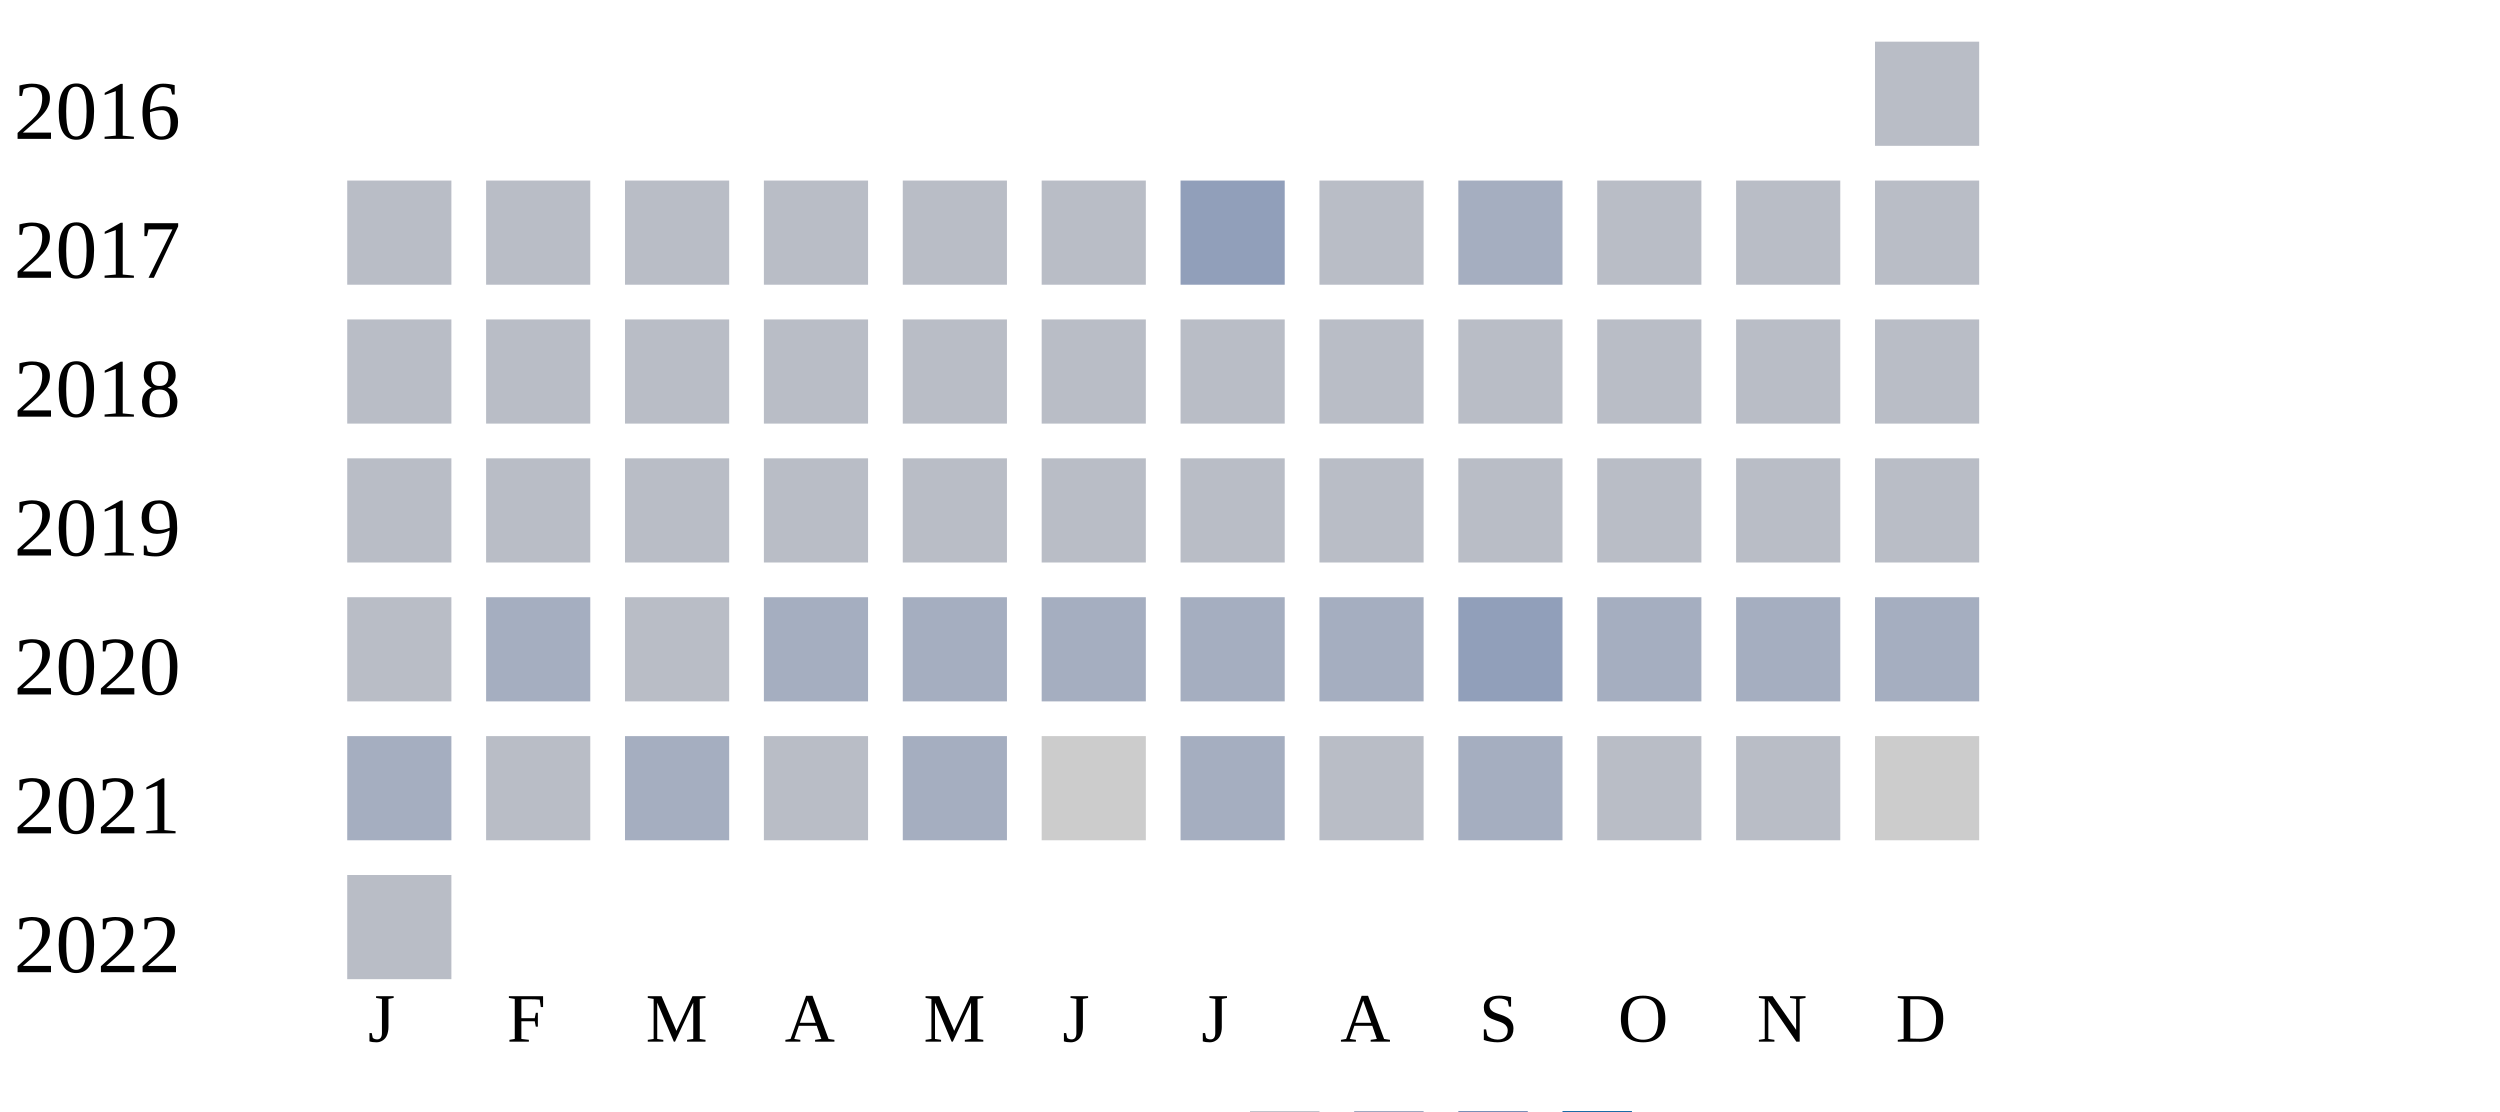
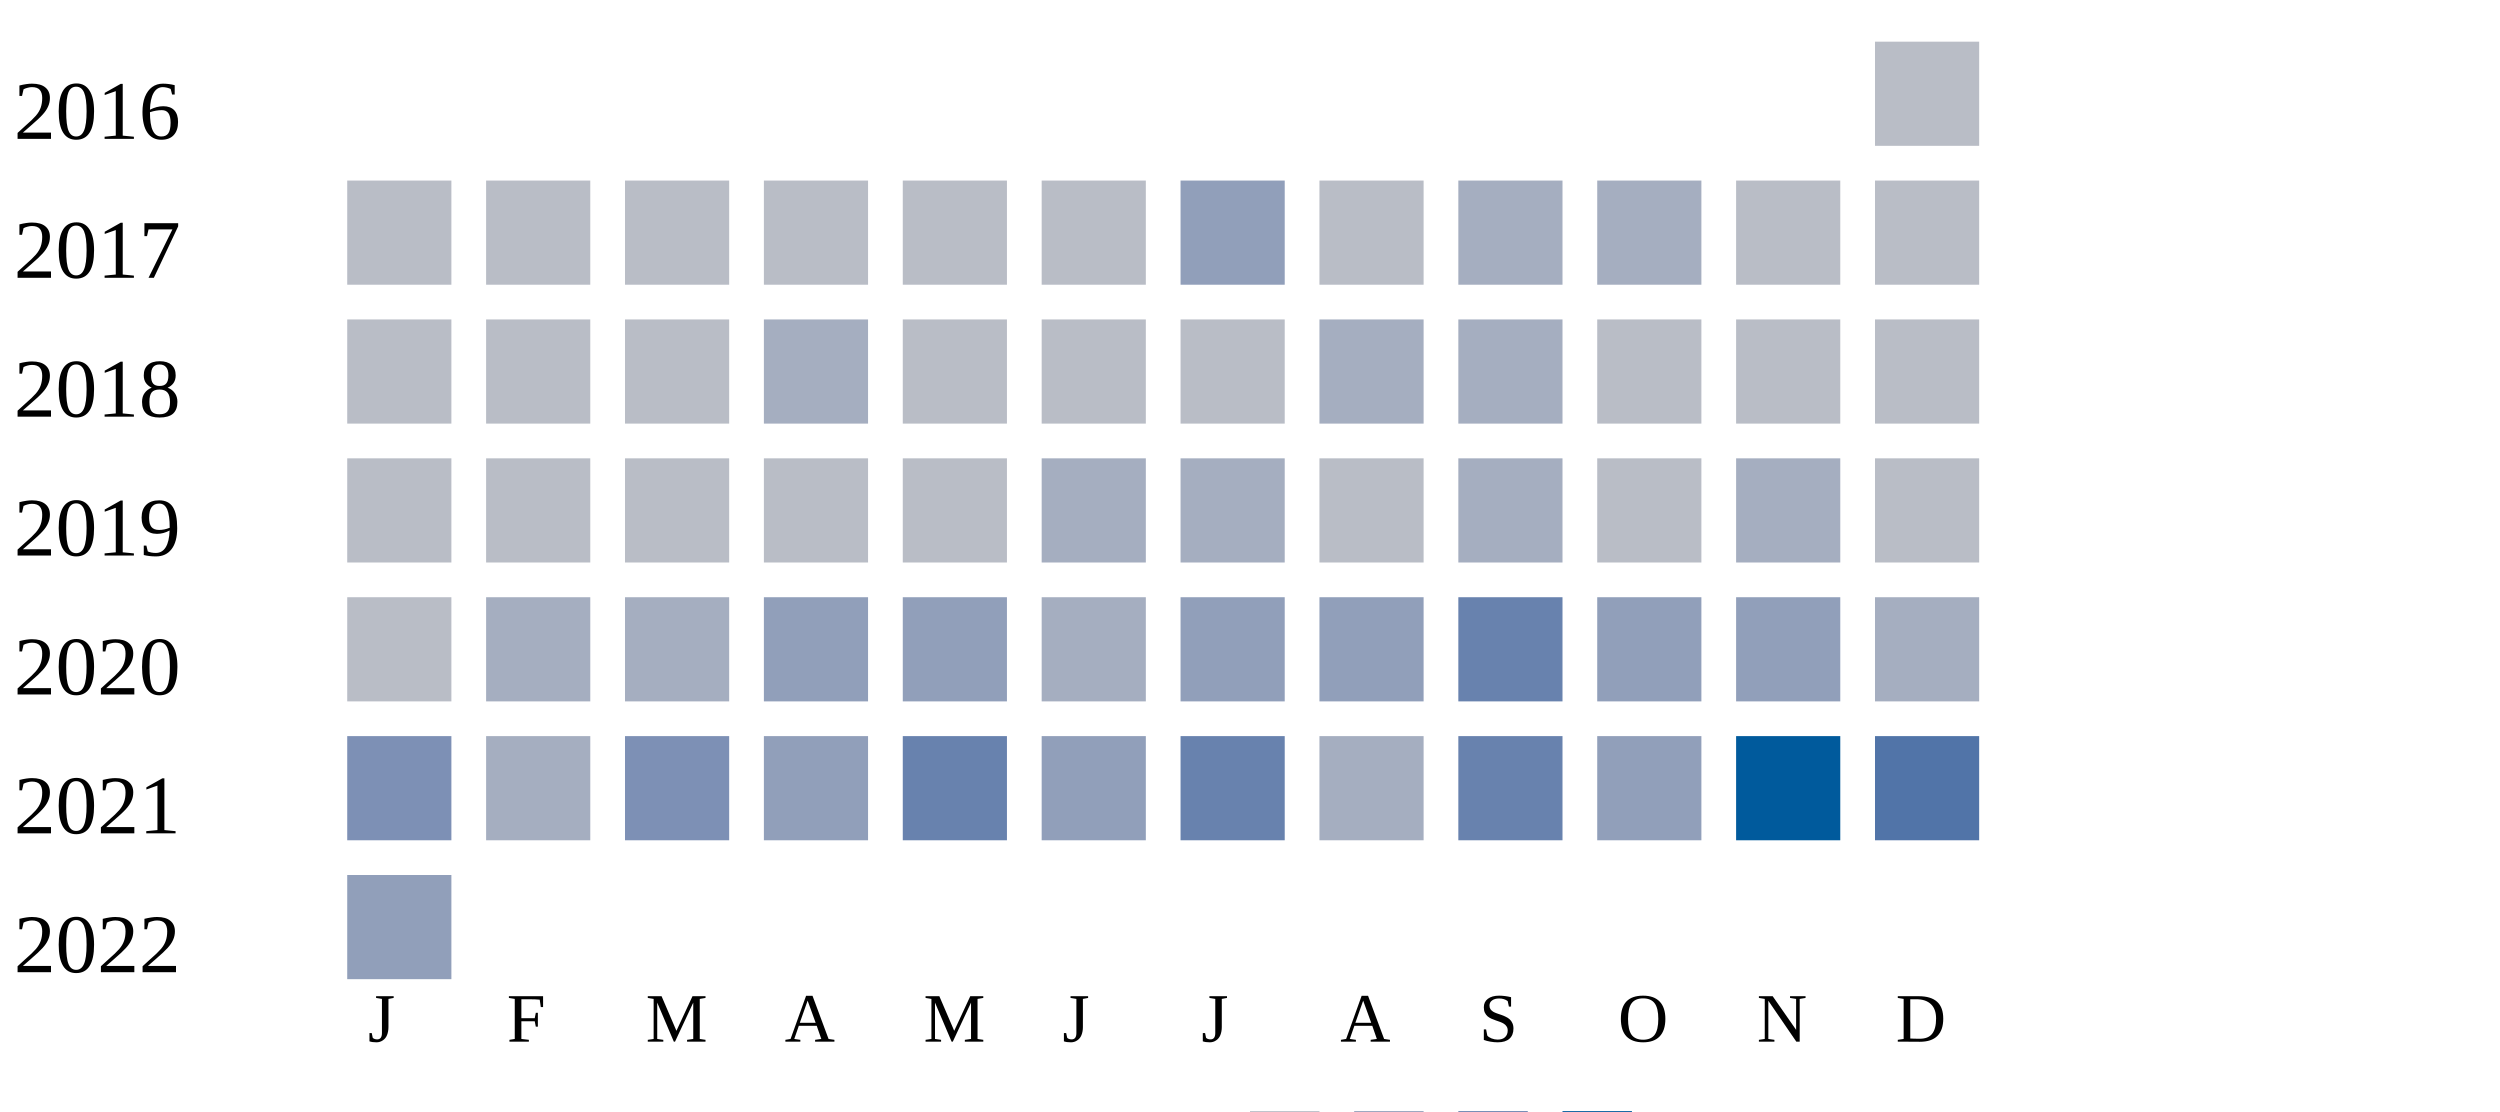
<svg xmlns="http://www.w3.org/2000/svg" width="360" height="160">
  <g transform="translate(0 0)">
    <text x="2" y="20">2016</text>
    <rect x="270" y="6" width="15" height="15" fill="#b9bdc6" />
  </g>
  <g transform="translate(0 20)">
    <text x="2" y="20">2017</text>
    <rect x="50" y="6" width="15" height="15" fill="#b9bdc6" />
    <rect x="70" y="6" width="15" height="15" fill="#b9bdc6" />
    <rect x="90" y="6" width="15" height="15" fill="#b9bdc6" />
    <rect x="110" y="6" width="15" height="15" fill="#b9bdc6" />
    <rect x="130" y="6" width="15" height="15" fill="#b9bdc6" />
    <rect x="150" y="6" width="15" height="15" fill="#b9bdc6" />
    <rect x="170" y="6" width="15" height="15" fill="#919fba" />
    <rect x="190" y="6" width="15" height="15" fill="#b9bdc6" />
    <rect x="210" y="6" width="15" height="15" fill="#a5aec0" />
-     <rect x="230" y="6" width="15" height="15" fill="#b9bdc6" />
+     <rect x="230" y="6" width="15" height="15" fill="#a5aec0" />
    <rect x="250" y="6" width="15" height="15" fill="#b9bdc6" />
    <rect x="270" y="6" width="15" height="15" fill="#b9bdc6" />
  </g>
  <g transform="translate(0 40)">
    <text x="2" y="20">2018</text>
    <rect x="50" y="6" width="15" height="15" fill="#b9bdc6" />
    <rect x="70" y="6" width="15" height="15" fill="#b9bdc6" />
    <rect x="90" y="6" width="15" height="15" fill="#b9bdc6" />
-     <rect x="110" y="6" width="15" height="15" fill="#b9bdc6" />
+     <rect x="110" y="6" width="15" height="15" fill="#a5aec0" />
    <rect x="130" y="6" width="15" height="15" fill="#b9bdc6" />
    <rect x="150" y="6" width="15" height="15" fill="#b9bdc6" />
    <rect x="170" y="6" width="15" height="15" fill="#b9bdc6" />
-     <rect x="190" y="6" width="15" height="15" fill="#b9bdc6" />
-     <rect x="210" y="6" width="15" height="15" fill="#b9bdc6" />
+     <rect x="190" y="6" width="15" height="15" fill="#a5aec0" />
+     <rect x="210" y="6" width="15" height="15" fill="#a5aec0" />
    <rect x="230" y="6" width="15" height="15" fill="#b9bdc6" />
    <rect x="250" y="6" width="15" height="15" fill="#b9bdc6" />
    <rect x="270" y="6" width="15" height="15" fill="#b9bdc6" />
  </g>
  <g transform="translate(0 60)">
    <text x="2" y="20">2019</text>
    <rect x="50" y="6" width="15" height="15" fill="#b9bdc6" />
    <rect x="70" y="6" width="15" height="15" fill="#b9bdc6" />
    <rect x="90" y="6" width="15" height="15" fill="#b9bdc6" />
    <rect x="110" y="6" width="15" height="15" fill="#b9bdc6" />
    <rect x="130" y="6" width="15" height="15" fill="#b9bdc6" />
-     <rect x="150" y="6" width="15" height="15" fill="#b9bdc6" />
-     <rect x="170" y="6" width="15" height="15" fill="#b9bdc6" />
+     <rect x="150" y="6" width="15" height="15" fill="#a5aec0" />
+     <rect x="170" y="6" width="15" height="15" fill="#a5aec0" />
    <rect x="190" y="6" width="15" height="15" fill="#b9bdc6" />
-     <rect x="210" y="6" width="15" height="15" fill="#b9bdc6" />
+     <rect x="210" y="6" width="15" height="15" fill="#a5aec0" />
    <rect x="230" y="6" width="15" height="15" fill="#b9bdc6" />
-     <rect x="250" y="6" width="15" height="15" fill="#b9bdc6" />
+     <rect x="250" y="6" width="15" height="15" fill="#a5aec0" />
    <rect x="270" y="6" width="15" height="15" fill="#b9bdc6" />
  </g>
  <g transform="translate(0 80)">
    <text x="2" y="20">2020</text>
    <rect x="50" y="6" width="15" height="15" fill="#b9bdc6" />
    <rect x="70" y="6" width="15" height="15" fill="#a5aec0" />
-     <rect x="90" y="6" width="15" height="15" fill="#b9bdc6" />
-     <rect x="110" y="6" width="15" height="15" fill="#a5aec0" />
-     <rect x="130" y="6" width="15" height="15" fill="#a5aec0" />
+     <rect x="90" y="6" width="15" height="15" fill="#a5aec0" />
+     <rect x="110" y="6" width="15" height="15" fill="#919fba" />
+     <rect x="130" y="6" width="15" height="15" fill="#919fba" />
    <rect x="150" y="6" width="15" height="15" fill="#a5aec0" />
-     <rect x="170" y="6" width="15" height="15" fill="#a5aec0" />
-     <rect x="190" y="6" width="15" height="15" fill="#a5aec0" />
-     <rect x="210" y="6" width="15" height="15" fill="#919fba" />
-     <rect x="230" y="6" width="15" height="15" fill="#a5aec0" />
-     <rect x="250" y="6" width="15" height="15" fill="#a5aec0" />
+     <rect x="170" y="6" width="15" height="15" fill="#919fba" />
+     <rect x="190" y="6" width="15" height="15" fill="#919fba" />
+     <rect x="210" y="6" width="15" height="15" fill="#6882ae" />
+     <rect x="230" y="6" width="15" height="15" fill="#919fba" />
+     <rect x="250" y="6" width="15" height="15" fill="#919fba" />
    <rect x="270" y="6" width="15" height="15" fill="#a5aec0" />
  </g>
  <g transform="translate(0 100)">
    <text x="2" y="20">2021</text>
-     <rect x="50" y="6" width="15" height="15" fill="#a5aec0" />
-     <rect x="70" y="6" width="15" height="15" fill="#b9bdc6" />
-     <rect x="90" y="6" width="15" height="15" fill="#a5aec0" />
-     <rect x="110" y="6" width="15" height="15" fill="#b9bdc6" />
-     <rect x="130" y="6" width="15" height="15" fill="#a5aec0" />
-     <rect x="150" y="6" width="15" height="15" fill="#cccccc" />
-     <rect x="170" y="6" width="15" height="15" fill="#a5aec0" />
-     <rect x="190" y="6" width="15" height="15" fill="#b9bdc6" />
-     <rect x="210" y="6" width="15" height="15" fill="#a5aec0" />
-     <rect x="230" y="6" width="15" height="15" fill="#b9bdc6" />
-     <rect x="250" y="6" width="15" height="15" fill="#b9bdc6" />
-     <rect x="270" y="6" width="15" height="15" fill="#cccccc" />
+     <rect x="50" y="6" width="15" height="15" fill="#7d90b5" />
+     <rect x="70" y="6" width="15" height="15" fill="#a5aec0" />
+     <rect x="90" y="6" width="15" height="15" fill="#7d90b5" />
+     <rect x="110" y="6" width="15" height="15" fill="#919fba" />
+     <rect x="130" y="6" width="15" height="15" fill="#6882ae" />
+     <rect x="150" y="6" width="15" height="15" fill="#919fba" />
+     <rect x="170" y="6" width="15" height="15" fill="#6882ae" />
+     <rect x="190" y="6" width="15" height="15" fill="#a5aec0" />
+     <rect x="210" y="6" width="15" height="15" fill="#6882ae" />
+     <rect x="230" y="6" width="15" height="15" fill="#919fba" />
+     <rect x="250" y="6" width="15" height="15" fill="#005a9c" />
+     <rect x="270" y="6" width="15" height="15" fill="#5174a8" />
  </g>
  <g transform="translate(0 120)">
    <text x="2" y="20">2022</text>
-     <rect x="50" y="6" width="15" height="15" fill="#b9bdc6" />
+     <rect x="50" y="6" width="15" height="15" fill="#919fba" />
  </g>
  <text style="font-size: 10px; text-align: center" x="53" y="150">J</text>
  <text style="font-size: 10px; text-align: center" x="73" y="150">F</text>
  <text style="font-size: 10px; text-align: center" x="93" y="150">M</text>
  <text style="font-size: 10px; text-align: center" x="113" y="150">A</text>
  <text style="font-size: 10px; text-align: center" x="133" y="150">M</text>
  <text style="font-size: 10px; text-align: center" x="153" y="150">J</text>
  <text style="font-size: 10px; text-align: center" x="173" y="150">J</text>
  <text style="font-size: 10px; text-align: center" x="193" y="150">A</text>
  <text style="font-size: 10px; text-align: center" x="213" y="150">S</text>
  <text style="font-size: 10px; text-align: center" x="233" y="150">O</text>
  <text style="font-size: 10px; text-align: center" x="253" y="150">N</text>
  <text style="font-size: 10px; text-align: center" x="273" y="150">D</text>
  <text style="font-size: 10px;" x="155" y="169">Less</text>
  <rect fill="#b9bdc6" width="10" height="10" x="180" y="160" />
  <rect fill="#919fba" width="10" height="10" x="195" y="160" />
  <rect fill="#6882ae" width="10" height="10" x="210" y="160" />
  <rect fill="#005a9c" width="10" height="10" x="225" y="160" />
  <text x="240" y="169" style="font-size: 10px;">More</text>
</svg>
